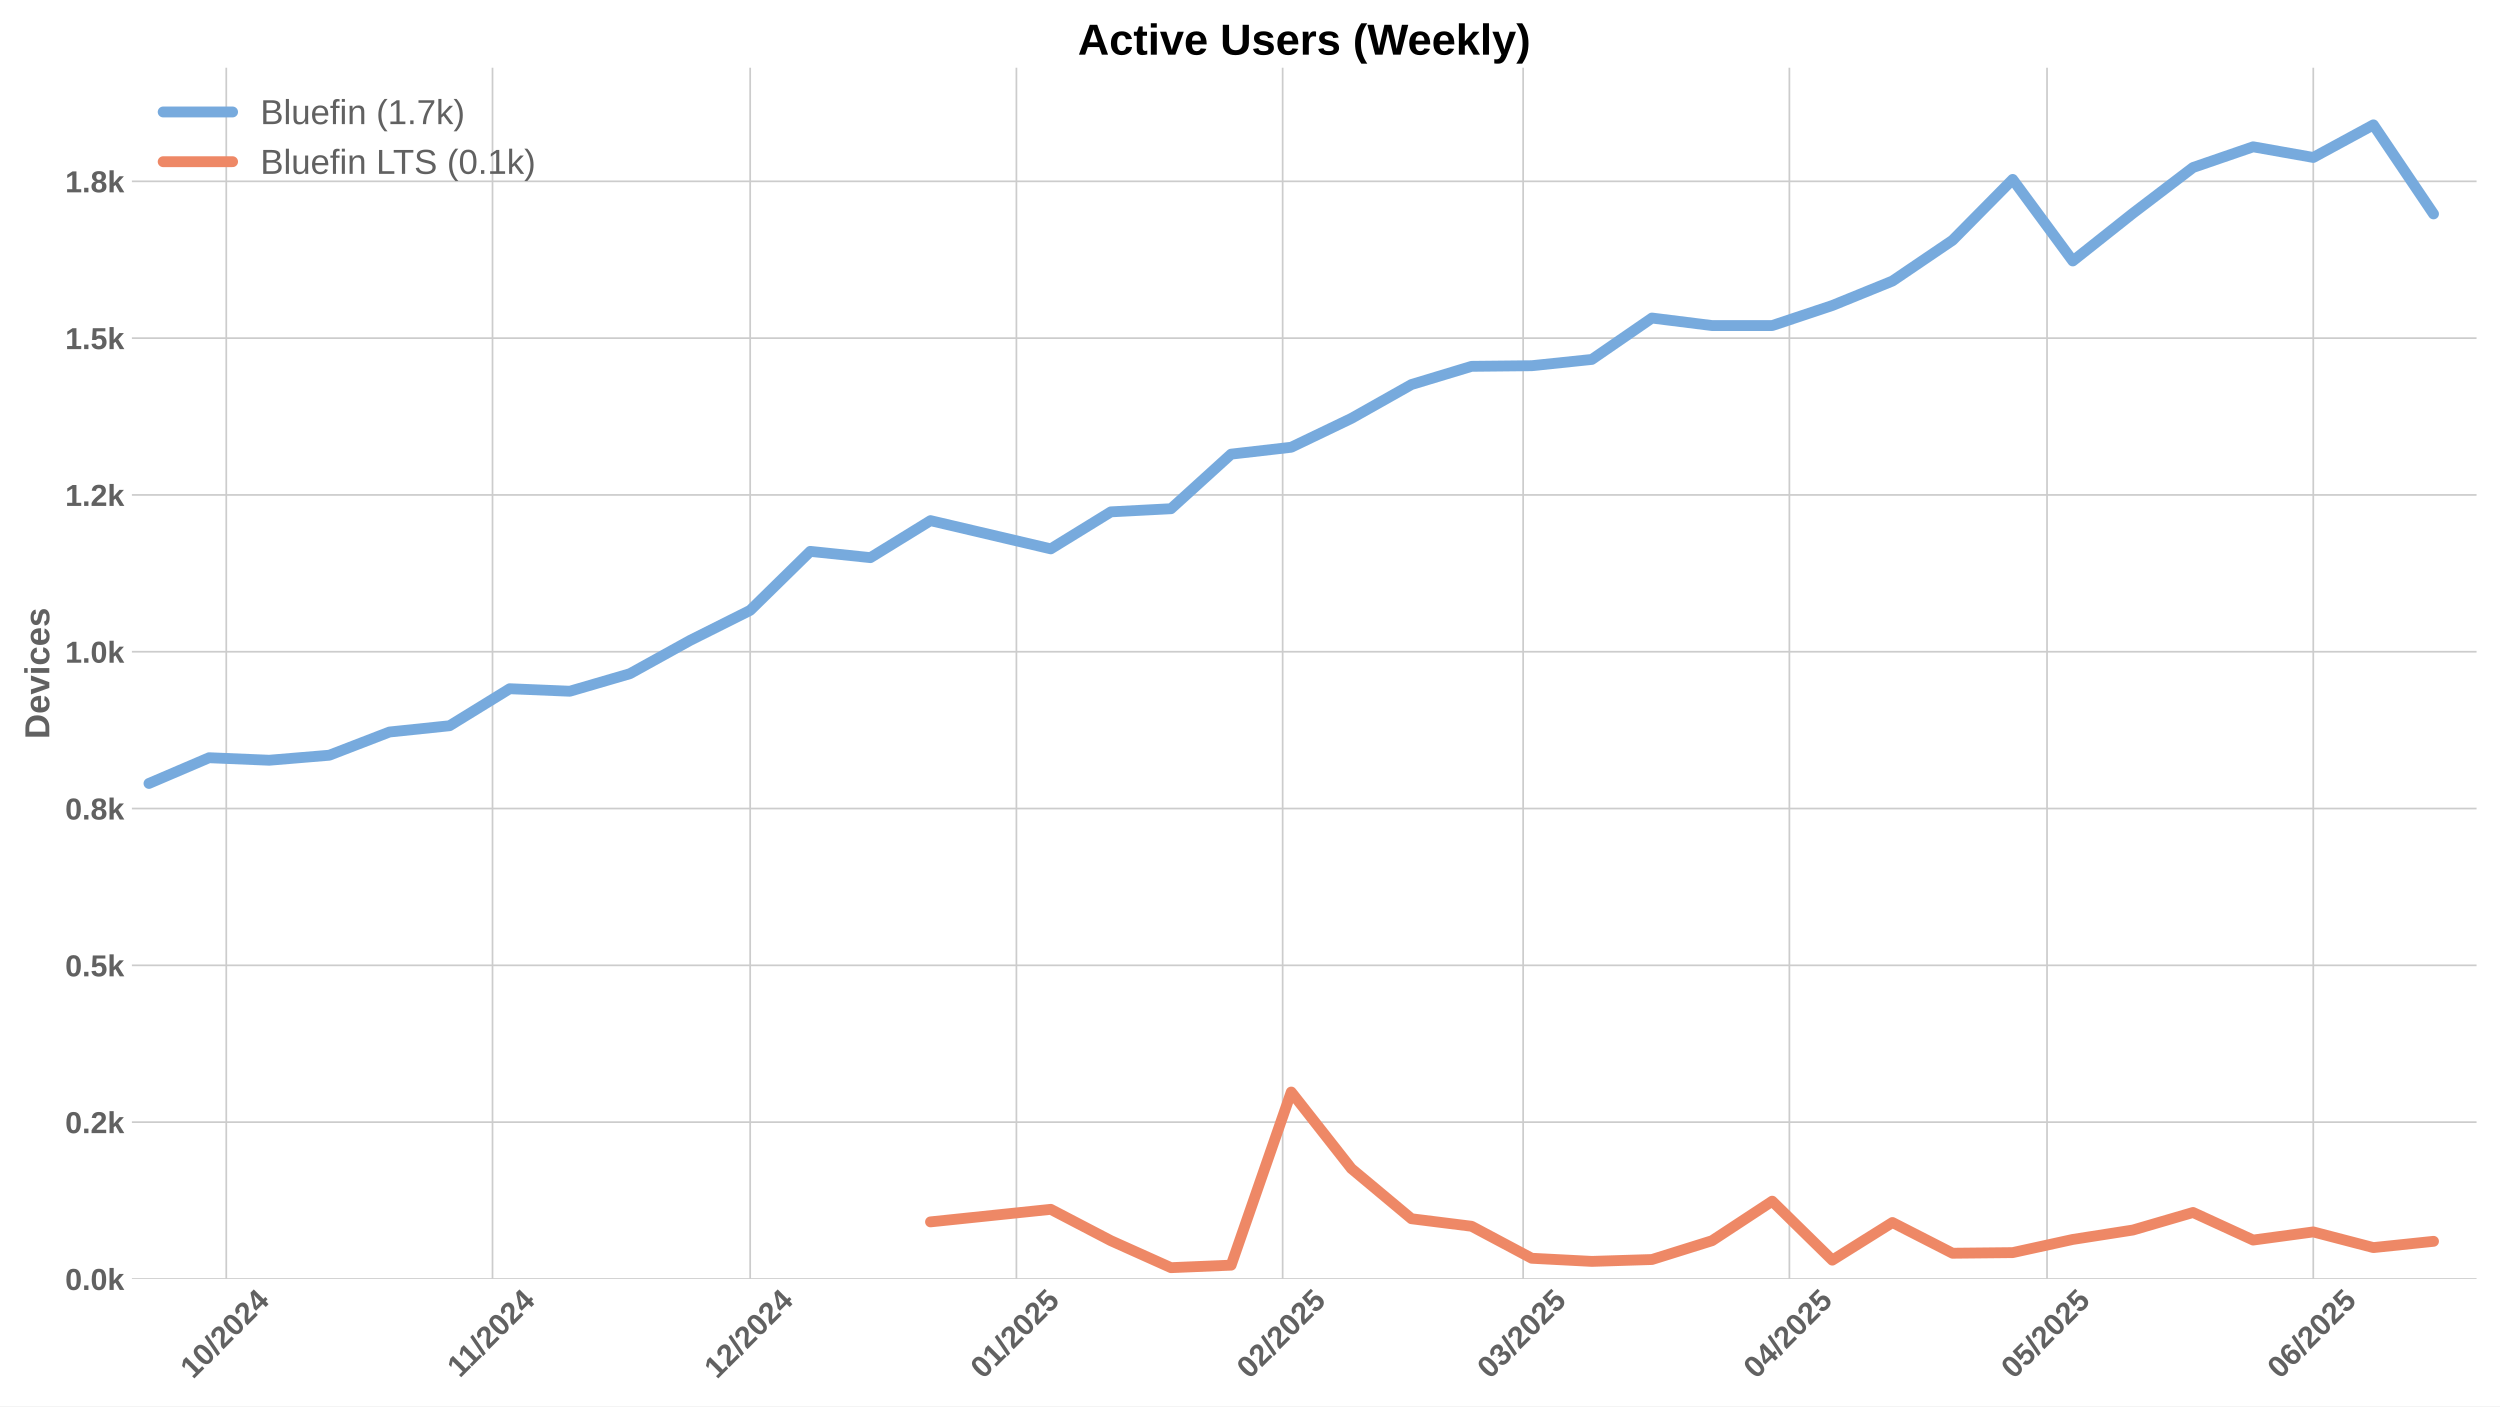
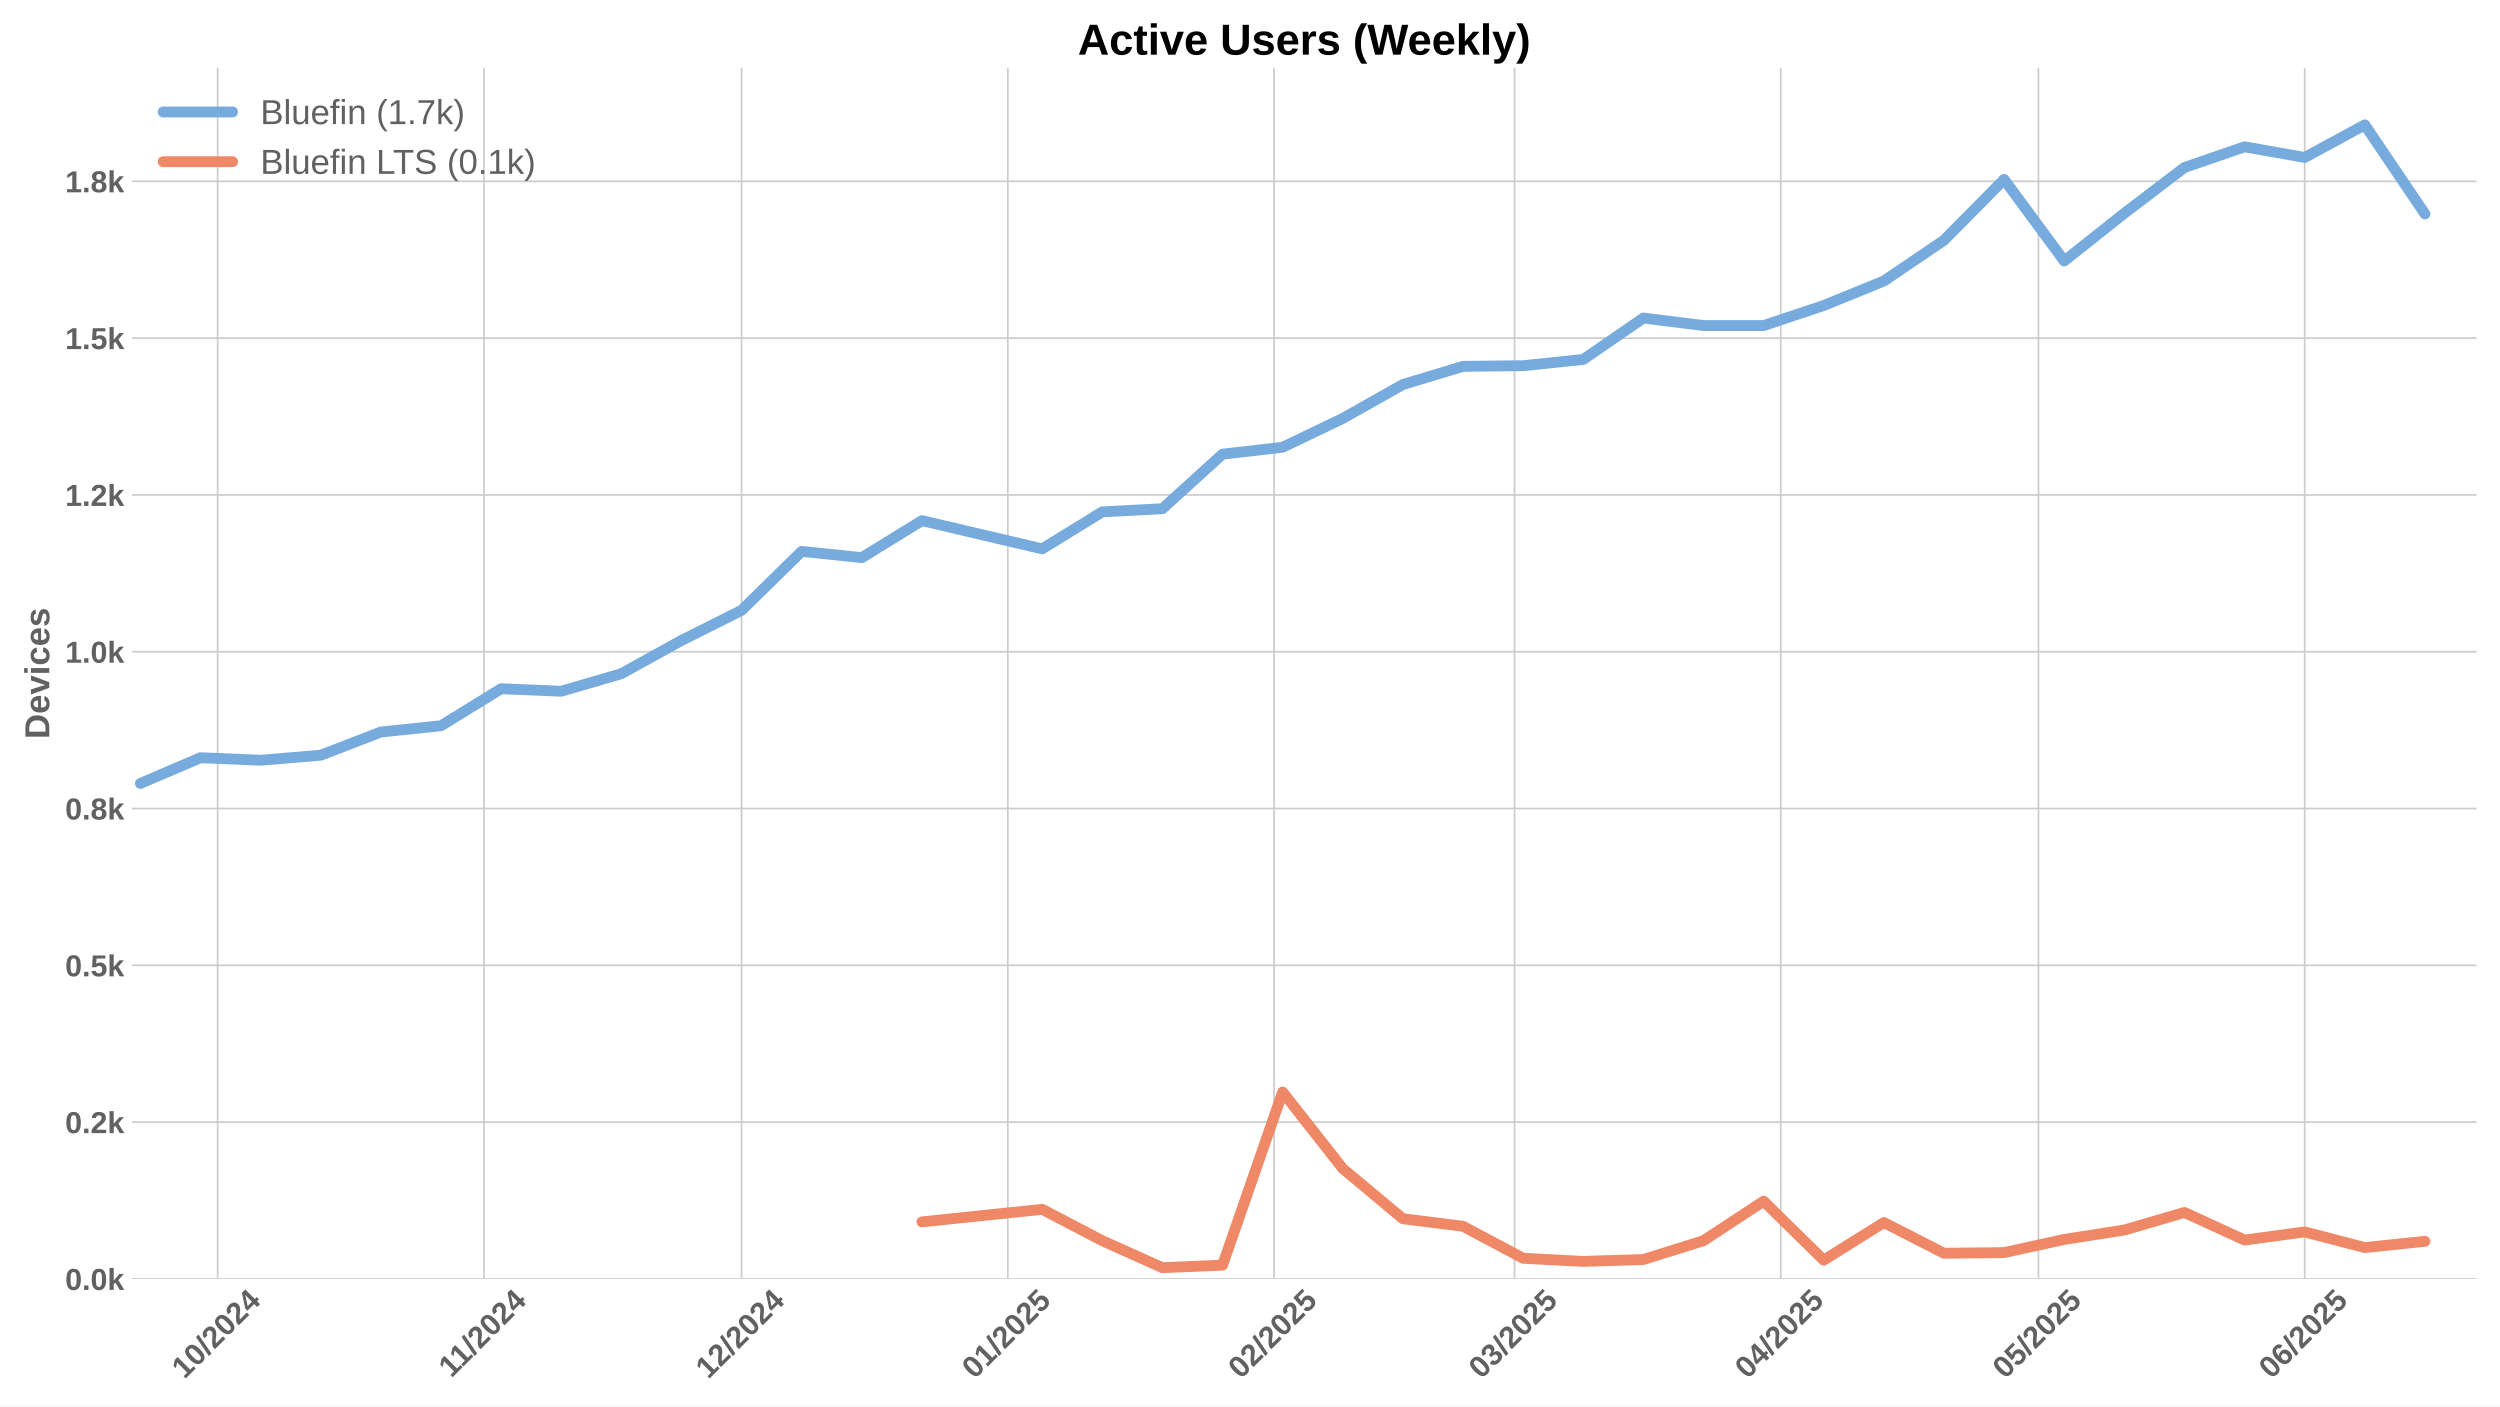
<svg xmlns="http://www.w3.org/2000/svg" xmlns:xlink="http://www.w3.org/1999/xlink" width="1152pt" height="648pt" viewBox="0 0 1152 648" version="1.1">
  <defs>
    <style type="text/css">*{stroke-linejoin: round; stroke-linecap: butt}</style>
  </defs>
  <g id="figure_1">
    <g id="patch_1">
      <path d="M 0 648  L 1152 648  L 1152 0  L 0 0  z " style="fill: #ffffff" />
    </g>
    <g id="axes_1">
      <g id="patch_2">
        <path d="M 60.78 589.343  L 1141.2 589.343  L 1141.2 31.2  L 60.78 31.2  z " style="fill: #ffffff" />
      </g>
      <g id="matplotlib.axis_1">
        <g id="xtick_1">
          <g id="line2d_1">
-             <path d="M 104.265 589.343  L 104.265 31.2  " clip-path="url(#pd13bb142ea)" style="fill: none; stroke: #cccccc; stroke-width: 0.8; stroke-linecap: round" />
+             <path d="M 100.307 589.343  L 100.307 31.2  " clip-path="url(#pdfb45d15a6)" style="fill: none; stroke: #cccccc; stroke-width: 0.8; stroke-linecap: round" />
          </g>
          <g id="line2d_2" />
          <g id="text_1">
-             <g style="fill: #616161" transform="translate(88.93442 635.7977) rotate(-45) scale(0.14 -0.14)">
+             <g style="fill: #616161" transform="translate(84.97636 635.7977) rotate(-45) scale(0.14 -0.14)">
              <defs>
                <path id="LiberationSans-Bold-31" d="M 403 0  L 403 653  L 1494 653  L 1494 3656  L 438 2997  L 438 3688  L 1541 4403  L 2372 4403  L 2372 653  L 3381 653  L 3381 0  L 403 0  z " transform="scale(0.015625)" />
                <path id="LiberationSans-Bold-30" d="M 3297 2203  Q 3297 1088 2914 512  Q 2531 -63 1766 -63  Q 253 -63 253 2203  Q 253 2994 418 3494  Q 584 3994 915 4231  Q 1247 4469 1791 4469  Q 2572 4469 2934 3903  Q 3297 3338 3297 2203  z M 2416 2203  Q 2416 2813 2356 3150  Q 2297 3488 2165 3634  Q 2034 3781 1784 3781  Q 1519 3781 1383 3632  Q 1247 3484 1189 3148  Q 1131 2813 1131 2203  Q 1131 1600 1192 1261  Q 1253 922 1386 775  Q 1519 628 1772 628  Q 2022 628 2158 783  Q 2294 938 2355 1278  Q 2416 1619 2416 2203  z " transform="scale(0.015625)" />
                <path id="LiberationSans-Bold-2f" d="M 63 -128  L 972 4638  L 1716 4638  L 822 -128  L 63 -128  z " transform="scale(0.015625)" />
                <path id="LiberationSans-Bold-32" d="M 222 0  L 222 609  Q 394 988 711 1347  Q 1028 1706 1509 2097  Q 1972 2472 2158 2715  Q 2344 2959 2344 3194  Q 2344 3769 1766 3769  Q 1484 3769 1336 3617  Q 1188 3466 1144 3163  L 259 3213  Q 334 3825 717 4147  Q 1100 4469 1759 4469  Q 2472 4469 2853 4144  Q 3234 3819 3234 3231  Q 3234 2922 3112 2672  Q 2991 2422 2800 2211  Q 2609 2000 2376 1815  Q 2144 1631 1925 1456  Q 1706 1281 1526 1103  Q 1347 925 1259 722  L 3303 722  L 3303 0  L 222 0  z " transform="scale(0.015625)" />
                <path id="LiberationSans-Bold-34" d="M 2938 897  L 2938 0  L 2100 0  L 2100 897  L 97 897  L 97 1556  L 1956 4403  L 2938 4403  L 2938 1550  L 3525 1550  L 3525 897  L 2938 897  z M 2100 2991  Q 2100 3159 2111 3356  Q 2122 3553 2128 3609  Q 2047 3434 1834 3103  L 813 1550  L 2100 1550  L 2100 2991  z " transform="scale(0.015625)" />
              </defs>
              <use xlink:href="#LiberationSans-Bold-31" />
              <use xlink:href="#LiberationSans-Bold-30" transform="translate(55.61523 0)" />
              <use xlink:href="#LiberationSans-Bold-2f" transform="translate(111.2305 0)" />
              <use xlink:href="#LiberationSans-Bold-32" transform="translate(139.0137 0)" />
              <use xlink:href="#LiberationSans-Bold-30" transform="translate(194.6289 0)" />
              <use xlink:href="#LiberationSans-Bold-32" transform="translate(250.2441 0)" />
              <use xlink:href="#LiberationSans-Bold-34" transform="translate(305.8594 0)" />
            </g>
          </g>
        </g>
        <g id="xtick_2">
          <g id="line2d_3">
-             <path d="M 226.95 589.343  L 226.95 31.2  " clip-path="url(#pd13bb142ea)" style="fill: none; stroke: #cccccc; stroke-width: 0.8; stroke-linecap: round" />
+             <path d="M 222.992 589.343  L 222.992 31.2  " clip-path="url(#pdfb45d15a6)" style="fill: none; stroke: #cccccc; stroke-width: 0.8; stroke-linecap: round" />
          </g>
          <g id="line2d_4" />
          <g id="text_2">
-             <g style="fill: #616161" transform="translate(211.8917 635.2532) rotate(-45) scale(0.14 -0.14)">
+             <g style="fill: #616161" transform="translate(207.9337 635.2532) rotate(-45) scale(0.14 -0.14)">
              <use xlink:href="#LiberationSans-Bold-31" />
              <use xlink:href="#LiberationSans-Bold-31" transform="translate(50.11523 0)" />
              <use xlink:href="#LiberationSans-Bold-2f" transform="translate(105.7305 0)" />
              <use xlink:href="#LiberationSans-Bold-32" transform="translate(133.5137 0)" />
              <use xlink:href="#LiberationSans-Bold-30" transform="translate(189.1289 0)" />
              <use xlink:href="#LiberationSans-Bold-32" transform="translate(244.7441 0)" />
              <use xlink:href="#LiberationSans-Bold-34" transform="translate(300.3594 0)" />
            </g>
          </g>
        </g>
        <g id="xtick_3">
          <g id="line2d_5">
-             <path d="M 345.677 589.343  L 345.677 31.2  " clip-path="url(#pd13bb142ea)" style="fill: none; stroke: #cccccc; stroke-width: 0.8; stroke-linecap: round" />
+             <path d="M 341.719 589.343  L 341.719 31.2  " clip-path="url(#pdfb45d15a6)" style="fill: none; stroke: #cccccc; stroke-width: 0.8; stroke-linecap: round" />
          </g>
          <g id="line2d_6" />
          <g id="text_3">
-             <g style="fill: #616161" transform="translate(330.3469 635.7977) rotate(-45) scale(0.14 -0.14)">
+             <g style="fill: #616161" transform="translate(326.3889 635.7977) rotate(-45) scale(0.14 -0.14)">
              <use xlink:href="#LiberationSans-Bold-31" />
              <use xlink:href="#LiberationSans-Bold-32" transform="translate(55.61523 0)" />
              <use xlink:href="#LiberationSans-Bold-2f" transform="translate(111.2305 0)" />
              <use xlink:href="#LiberationSans-Bold-32" transform="translate(139.0137 0)" />
              <use xlink:href="#LiberationSans-Bold-30" transform="translate(194.6289 0)" />
              <use xlink:href="#LiberationSans-Bold-32" transform="translate(250.2441 0)" />
              <use xlink:href="#LiberationSans-Bold-34" transform="translate(305.8594 0)" />
            </g>
          </g>
        </g>
        <g id="xtick_4">
          <g id="line2d_7">
-             <path d="M 468.362 589.343  L 468.362 31.2  " clip-path="url(#pd13bb142ea)" style="fill: none; stroke: #cccccc; stroke-width: 0.8; stroke-linecap: round" />
+             <path d="M 464.404 589.343  L 464.404 31.2  " clip-path="url(#pdfb45d15a6)" style="fill: none; stroke: #cccccc; stroke-width: 0.8; stroke-linecap: round" />
          </g>
          <g id="line2d_8" />
          <g id="text_4">
-             <g style="fill: #616161" transform="translate(453.032 635.7977) rotate(-45) scale(0.14 -0.14)">
+             <g style="fill: #616161" transform="translate(449.0739 635.7977) rotate(-45) scale(0.14 -0.14)">
              <defs>
                <path id="LiberationSans-Bold-35" d="M 3381 1466  Q 3381 766 2945 351  Q 2509 -63 1750 -63  Q 1088 -63 689 235  Q 291 534 197 1100  L 1075 1172  Q 1144 891 1319 762  Q 1494 634 1759 634  Q 2088 634 2283 843  Q 2478 1053 2478 1447  Q 2478 1794 2293 2001  Q 2109 2209 1778 2209  Q 1413 2209 1181 1925  L 325 1925  L 478 4403  L 3125 4403  L 3125 3750  L 1275 3750  L 1203 2638  Q 1522 2919 2000 2919  Q 2628 2919 3004 2528  Q 3381 2138 3381 1466  z " transform="scale(0.015625)" />
              </defs>
              <use xlink:href="#LiberationSans-Bold-30" />
              <use xlink:href="#LiberationSans-Bold-31" transform="translate(55.61523 0)" />
              <use xlink:href="#LiberationSans-Bold-2f" transform="translate(111.2305 0)" />
              <use xlink:href="#LiberationSans-Bold-32" transform="translate(139.0137 0)" />
              <use xlink:href="#LiberationSans-Bold-30" transform="translate(194.6289 0)" />
              <use xlink:href="#LiberationSans-Bold-32" transform="translate(250.2441 0)" />
              <use xlink:href="#LiberationSans-Bold-35" transform="translate(305.8594 0)" />
            </g>
          </g>
        </g>
        <g id="xtick_5">
          <g id="line2d_9">
-             <path d="M 591.047 589.343  L 591.047 31.2  " clip-path="url(#pd13bb142ea)" style="fill: none; stroke: #cccccc; stroke-width: 0.8; stroke-linecap: round" />
+             <path d="M 587.089 589.343  L 587.089 31.2  " clip-path="url(#pdfb45d15a6)" style="fill: none; stroke: #cccccc; stroke-width: 0.8; stroke-linecap: round" />
          </g>
          <g id="line2d_10" />
          <g id="text_5">
-             <g style="fill: #616161" transform="translate(575.7171 635.7977) rotate(-45) scale(0.14 -0.14)">
+             <g style="fill: #616161" transform="translate(571.759 635.7977) rotate(-45) scale(0.14 -0.14)">
              <use xlink:href="#LiberationSans-Bold-30" />
              <use xlink:href="#LiberationSans-Bold-32" transform="translate(55.61523 0)" />
              <use xlink:href="#LiberationSans-Bold-2f" transform="translate(111.2305 0)" />
              <use xlink:href="#LiberationSans-Bold-32" transform="translate(139.0137 0)" />
              <use xlink:href="#LiberationSans-Bold-30" transform="translate(194.6289 0)" />
              <use xlink:href="#LiberationSans-Bold-32" transform="translate(250.2441 0)" />
              <use xlink:href="#LiberationSans-Bold-35" transform="translate(305.8594 0)" />
            </g>
          </g>
        </g>
        <g id="xtick_6">
          <g id="line2d_11">
-             <path d="M 701.86 589.343  L 701.86 31.2  " clip-path="url(#pd13bb142ea)" style="fill: none; stroke: #cccccc; stroke-width: 0.8; stroke-linecap: round" />
+             <path d="M 697.902 589.343  L 697.902 31.2  " clip-path="url(#pdfb45d15a6)" style="fill: none; stroke: #cccccc; stroke-width: 0.8; stroke-linecap: round" />
          </g>
          <g id="line2d_12" />
          <g id="text_6">
-             <g style="fill: #616161" transform="translate(686.5294 635.7977) rotate(-45) scale(0.14 -0.14)">
+             <g style="fill: #616161" transform="translate(682.5713 635.7977) rotate(-45) scale(0.14 -0.14)">
              <defs>
                <path id="LiberationSans-Bold-33" d="M 3328 1222  Q 3328 603 2922 265  Q 2516 -72 1766 -72  Q 1056 -72 637 254  Q 219 581 147 1197  L 1041 1275  Q 1125 641 1763 641  Q 2078 641 2253 797  Q 2428 953 2428 1275  Q 2428 1569 2215 1725  Q 2003 1881 1584 1881  L 1278 1881  L 1278 2591  L 1566 2591  Q 1944 2591 2134 2745  Q 2325 2900 2325 3188  Q 2325 3459 2173 3614  Q 2022 3769 1731 3769  Q 1459 3769 1292 3619  Q 1125 3469 1100 3194  L 222 3256  Q 291 3825 694 4147  Q 1097 4469 1747 4469  Q 2438 4469 2827 4158  Q 3216 3847 3216 3297  Q 3216 2884 2973 2618  Q 2731 2353 2275 2266  L 2275 2253  Q 2781 2194 3054 1920  Q 3328 1647 3328 1222  z " transform="scale(0.015625)" />
              </defs>
              <use xlink:href="#LiberationSans-Bold-30" />
              <use xlink:href="#LiberationSans-Bold-33" transform="translate(55.61523 0)" />
              <use xlink:href="#LiberationSans-Bold-2f" transform="translate(111.2305 0)" />
              <use xlink:href="#LiberationSans-Bold-32" transform="translate(139.0137 0)" />
              <use xlink:href="#LiberationSans-Bold-30" transform="translate(194.6289 0)" />
              <use xlink:href="#LiberationSans-Bold-32" transform="translate(250.2441 0)" />
              <use xlink:href="#LiberationSans-Bold-35" transform="translate(305.8594 0)" />
            </g>
          </g>
        </g>
        <g id="xtick_7">
          <g id="line2d_13">
-             <path d="M 824.545 589.343  L 824.545 31.2  " clip-path="url(#pd13bb142ea)" style="fill: none; stroke: #cccccc; stroke-width: 0.8; stroke-linecap: round" />
+             <path d="M 820.587 589.343  L 820.587 31.2  " clip-path="url(#pdfb45d15a6)" style="fill: none; stroke: #cccccc; stroke-width: 0.8; stroke-linecap: round" />
          </g>
          <g id="line2d_14" />
          <g id="text_7">
-             <g style="fill: #616161" transform="translate(809.2144 635.7977) rotate(-45) scale(0.14 -0.14)">
+             <g style="fill: #616161" transform="translate(805.2564 635.7977) rotate(-45) scale(0.14 -0.14)">
              <use xlink:href="#LiberationSans-Bold-30" />
              <use xlink:href="#LiberationSans-Bold-34" transform="translate(55.61523 0)" />
              <use xlink:href="#LiberationSans-Bold-2f" transform="translate(111.2305 0)" />
              <use xlink:href="#LiberationSans-Bold-32" transform="translate(139.0137 0)" />
              <use xlink:href="#LiberationSans-Bold-30" transform="translate(194.6289 0)" />
              <use xlink:href="#LiberationSans-Bold-32" transform="translate(250.2441 0)" />
              <use xlink:href="#LiberationSans-Bold-35" transform="translate(305.8594 0)" />
            </g>
          </g>
        </g>
        <g id="xtick_8">
          <g id="line2d_15">
-             <path d="M 943.272 589.343  L 943.272 31.2  " clip-path="url(#pd13bb142ea)" style="fill: none; stroke: #cccccc; stroke-width: 0.8; stroke-linecap: round" />
+             <path d="M 939.314 589.343  L 939.314 31.2  " clip-path="url(#pdfb45d15a6)" style="fill: none; stroke: #cccccc; stroke-width: 0.8; stroke-linecap: round" />
          </g>
          <g id="line2d_16" />
          <g id="text_8">
-             <g style="fill: #616161" transform="translate(927.9419 635.7977) rotate(-45) scale(0.14 -0.14)">
+             <g style="fill: #616161" transform="translate(923.9838 635.7977) rotate(-45) scale(0.14 -0.14)">
              <use xlink:href="#LiberationSans-Bold-30" />
              <use xlink:href="#LiberationSans-Bold-35" transform="translate(55.61523 0)" />
              <use xlink:href="#LiberationSans-Bold-2f" transform="translate(111.2305 0)" />
              <use xlink:href="#LiberationSans-Bold-32" transform="translate(139.0137 0)" />
              <use xlink:href="#LiberationSans-Bold-30" transform="translate(194.6289 0)" />
              <use xlink:href="#LiberationSans-Bold-32" transform="translate(250.2441 0)" />
              <use xlink:href="#LiberationSans-Bold-35" transform="translate(305.8594 0)" />
            </g>
          </g>
        </g>
        <g id="xtick_9">
          <g id="line2d_17">
-             <path d="M 1065.957 589.343  L 1065.957 31.2  " clip-path="url(#pd13bb142ea)" style="fill: none; stroke: #cccccc; stroke-width: 0.8; stroke-linecap: round" />
+             <path d="M 1061.999 589.343  L 1061.999 31.2  " clip-path="url(#pdfb45d15a6)" style="fill: none; stroke: #cccccc; stroke-width: 0.8; stroke-linecap: round" />
          </g>
          <g id="line2d_18" />
          <g id="text_9">
-             <g style="fill: #616161" transform="translate(1050.627 635.7977) rotate(-45) scale(0.14 -0.14)">
+             <g style="fill: #616161" transform="translate(1046.669 635.7977) rotate(-45) scale(0.14 -0.14)">
              <defs>
                <path id="LiberationSans-Bold-36" d="M 3328 1441  Q 3328 738 2934 337  Q 2541 -63 1847 -63  Q 1069 -63 651 482  Q 234 1028 234 2100  Q 234 3278 657 3873  Q 1081 4469 1869 4469  Q 2428 4469 2751 4222  Q 3075 3975 3209 3456  L 2381 3341  Q 2263 3775 1850 3775  Q 1497 3775 1295 3422  Q 1094 3069 1094 2350  Q 1234 2584 1484 2709  Q 1734 2834 2050 2834  Q 2641 2834 2984 2459  Q 3328 2084 3328 1441  z M 2447 1416  Q 2447 1791 2273 1989  Q 2100 2188 1797 2188  Q 1506 2188 1331 2002  Q 1156 1816 1156 1509  Q 1156 1125 1339 873  Q 1522 622 1819 622  Q 2116 622 2281 833  Q 2447 1044 2447 1416  z " transform="scale(0.015625)" />
              </defs>
              <use xlink:href="#LiberationSans-Bold-30" />
              <use xlink:href="#LiberationSans-Bold-36" transform="translate(55.61523 0)" />
              <use xlink:href="#LiberationSans-Bold-2f" transform="translate(111.2305 0)" />
              <use xlink:href="#LiberationSans-Bold-32" transform="translate(139.0137 0)" />
              <use xlink:href="#LiberationSans-Bold-30" transform="translate(194.6289 0)" />
              <use xlink:href="#LiberationSans-Bold-32" transform="translate(250.2441 0)" />
              <use xlink:href="#LiberationSans-Bold-35" transform="translate(305.8594 0)" />
            </g>
          </g>
        </g>
      </g>
      <g id="matplotlib.axis_2">
        <g id="ytick_1">
          <g id="line2d_19">
-             <path d="M 60.78 589.343  L 1141.2 589.343  " clip-path="url(#pd13bb142ea)" style="fill: none; stroke: #cccccc; stroke-width: 0.8; stroke-linecap: round" />
+             <path d="M 60.78 589.343  L 1141.2 589.343  " clip-path="url(#pdfb45d15a6)" style="fill: none; stroke: #cccccc; stroke-width: 0.8; stroke-linecap: round" />
          </g>
          <g id="line2d_20" />
          <g id="text_10">
            <g style="fill: #616161" transform="translate(30.03469 594.416) scale(0.14 -0.14)">
              <defs>
                <path id="LiberationSans-Bold-2e" d="M 434 0  L 434 953  L 1338 953  L 1338 0  L 434 0  z " transform="scale(0.015625)" />
                <path id="LiberationSans-Bold-6b" d="M 2606 0  L 1703 1531  L 1325 1269  L 1325 0  L 447 0  L 447 4638  L 1325 4638  L 1325 1981  L 2531 3381  L 3475 3381  L 2288 2063  L 3566 0  L 2606 0  z " transform="scale(0.015625)" />
              </defs>
              <use xlink:href="#LiberationSans-Bold-30" />
              <use xlink:href="#LiberationSans-Bold-2e" transform="translate(55.61523 0)" />
              <use xlink:href="#LiberationSans-Bold-30" transform="translate(83.39844 0)" />
              <use xlink:href="#LiberationSans-Bold-6b" transform="translate(139.0137 0)" />
            </g>
          </g>
        </g>
        <g id="ytick_2">
          <g id="line2d_21">
-             <path d="M 60.78 517.086  L 1141.2 517.086  " clip-path="url(#pd13bb142ea)" style="fill: none; stroke: #cccccc; stroke-width: 0.8; stroke-linecap: round" />
+             <path d="M 60.78 517.086  L 1141.2 517.086  " clip-path="url(#pdfb45d15a6)" style="fill: none; stroke: #cccccc; stroke-width: 0.8; stroke-linecap: round" />
          </g>
          <g id="line2d_22" />
          <g id="text_11">
            <g style="fill: #616161" transform="translate(30.03469 522.1588) scale(0.14 -0.14)">
              <use xlink:href="#LiberationSans-Bold-30" />
              <use xlink:href="#LiberationSans-Bold-2e" transform="translate(55.61523 0)" />
              <use xlink:href="#LiberationSans-Bold-32" transform="translate(83.39844 0)" />
              <use xlink:href="#LiberationSans-Bold-6b" transform="translate(139.0137 0)" />
            </g>
          </g>
        </g>
        <g id="ytick_3">
          <g id="line2d_23">
-             <path d="M 60.78 444.829  L 1141.2 444.829  " clip-path="url(#pd13bb142ea)" style="fill: none; stroke: #cccccc; stroke-width: 0.8; stroke-linecap: round" />
+             <path d="M 60.78 444.829  L 1141.2 444.829  " clip-path="url(#pdfb45d15a6)" style="fill: none; stroke: #cccccc; stroke-width: 0.8; stroke-linecap: round" />
          </g>
          <g id="line2d_24" />
          <g id="text_12">
            <g style="fill: #616161" transform="translate(30.03469 449.9017) scale(0.14 -0.14)">
              <use xlink:href="#LiberationSans-Bold-30" />
              <use xlink:href="#LiberationSans-Bold-2e" transform="translate(55.61523 0)" />
              <use xlink:href="#LiberationSans-Bold-35" transform="translate(83.39844 0)" />
              <use xlink:href="#LiberationSans-Bold-6b" transform="translate(139.0137 0)" />
            </g>
          </g>
        </g>
        <g id="ytick_4">
          <g id="line2d_25">
-             <path d="M 60.78 372.572  L 1141.2 372.572  " clip-path="url(#pd13bb142ea)" style="fill: none; stroke: #cccccc; stroke-width: 0.8; stroke-linecap: round" />
+             <path d="M 60.78 372.572  L 1141.2 372.572  " clip-path="url(#pdfb45d15a6)" style="fill: none; stroke: #cccccc; stroke-width: 0.8; stroke-linecap: round" />
          </g>
          <g id="line2d_26" />
          <g id="text_13">
            <g style="fill: #616161" transform="translate(30.03469 377.6445) scale(0.14 -0.14)">
              <defs>
                <path id="LiberationSans-Bold-38" d="M 3363 1241  Q 3363 622 2953 279  Q 2544 -63 1784 -63  Q 1031 -63 617 278  Q 203 619 203 1234  Q 203 1656 447 1945  Q 691 2234 1100 2303  L 1100 2316  Q 744 2394 525 2669  Q 306 2944 306 3303  Q 306 3844 689 4156  Q 1072 4469 1772 4469  Q 2488 4469 2870 4164  Q 3253 3859 3253 3297  Q 3253 2938 3036 2666  Q 2819 2394 2453 2322  L 2453 2309  Q 2878 2241 3120 1961  Q 3363 1681 3363 1241  z M 2350 3250  Q 2350 3563 2206 3708  Q 2063 3853 1772 3853  Q 1203 3853 1203 3250  Q 1203 2619 1778 2619  Q 2066 2619 2208 2766  Q 2350 2913 2350 3250  z M 2453 1313  Q 2453 2003 1766 2003  Q 1447 2003 1276 1822  Q 1106 1641 1106 1300  Q 1106 913 1275 734  Q 1444 556 1791 556  Q 2131 556 2292 734  Q 2453 913 2453 1313  z " transform="scale(0.015625)" />
              </defs>
              <use xlink:href="#LiberationSans-Bold-30" />
              <use xlink:href="#LiberationSans-Bold-2e" transform="translate(55.61523 0)" />
              <use xlink:href="#LiberationSans-Bold-38" transform="translate(83.39844 0)" />
              <use xlink:href="#LiberationSans-Bold-6b" transform="translate(139.0137 0)" />
            </g>
          </g>
        </g>
        <g id="ytick_5">
          <g id="line2d_27">
-             <path d="M 60.78 300.315  L 1141.2 300.315  " clip-path="url(#pd13bb142ea)" style="fill: none; stroke: #cccccc; stroke-width: 0.8; stroke-linecap: round" />
+             <path d="M 60.78 300.315  L 1141.2 300.315  " clip-path="url(#pdfb45d15a6)" style="fill: none; stroke: #cccccc; stroke-width: 0.8; stroke-linecap: round" />
          </g>
          <g id="line2d_28" />
          <g id="text_14">
            <g style="fill: #616161" transform="translate(30.03469 305.3874) scale(0.14 -0.14)">
              <use xlink:href="#LiberationSans-Bold-31" />
              <use xlink:href="#LiberationSans-Bold-2e" transform="translate(55.61523 0)" />
              <use xlink:href="#LiberationSans-Bold-30" transform="translate(83.39844 0)" />
              <use xlink:href="#LiberationSans-Bold-6b" transform="translate(139.0137 0)" />
            </g>
          </g>
        </g>
        <g id="ytick_6">
          <g id="line2d_29">
-             <path d="M 60.78 228.057  L 1141.2 228.057  " clip-path="url(#pd13bb142ea)" style="fill: none; stroke: #cccccc; stroke-width: 0.8; stroke-linecap: round" />
+             <path d="M 60.78 228.057  L 1141.2 228.057  " clip-path="url(#pdfb45d15a6)" style="fill: none; stroke: #cccccc; stroke-width: 0.8; stroke-linecap: round" />
          </g>
          <g id="line2d_30" />
          <g id="text_15">
            <g style="fill: #616161" transform="translate(30.03469 233.1302) scale(0.14 -0.14)">
              <use xlink:href="#LiberationSans-Bold-31" />
              <use xlink:href="#LiberationSans-Bold-2e" transform="translate(55.61523 0)" />
              <use xlink:href="#LiberationSans-Bold-32" transform="translate(83.39844 0)" />
              <use xlink:href="#LiberationSans-Bold-6b" transform="translate(139.0137 0)" />
            </g>
          </g>
        </g>
        <g id="ytick_7">
          <g id="line2d_31">
-             <path d="M 60.78 155.8  L 1141.2 155.8  " clip-path="url(#pd13bb142ea)" style="fill: none; stroke: #cccccc; stroke-width: 0.8; stroke-linecap: round" />
+             <path d="M 60.78 155.8  L 1141.2 155.8  " clip-path="url(#pdfb45d15a6)" style="fill: none; stroke: #cccccc; stroke-width: 0.8; stroke-linecap: round" />
          </g>
          <g id="line2d_32" />
          <g id="text_16">
            <g style="fill: #616161" transform="translate(30.03469 160.8731) scale(0.14 -0.14)">
              <use xlink:href="#LiberationSans-Bold-31" />
              <use xlink:href="#LiberationSans-Bold-2e" transform="translate(55.61523 0)" />
              <use xlink:href="#LiberationSans-Bold-35" transform="translate(83.39844 0)" />
              <use xlink:href="#LiberationSans-Bold-6b" transform="translate(139.0137 0)" />
            </g>
          </g>
        </g>
        <g id="ytick_8">
          <g id="line2d_33">
-             <path d="M 60.78 83.543  L 1141.2 83.543  " clip-path="url(#pd13bb142ea)" style="fill: none; stroke: #cccccc; stroke-width: 0.8; stroke-linecap: round" />
+             <path d="M 60.78 83.543  L 1141.2 83.543  " clip-path="url(#pdfb45d15a6)" style="fill: none; stroke: #cccccc; stroke-width: 0.8; stroke-linecap: round" />
          </g>
          <g id="line2d_34" />
          <g id="text_17">
            <g style="fill: #616161" transform="translate(30.03469 88.6159) scale(0.14 -0.14)">
              <use xlink:href="#LiberationSans-Bold-31" />
              <use xlink:href="#LiberationSans-Bold-2e" transform="translate(55.61523 0)" />
              <use xlink:href="#LiberationSans-Bold-38" transform="translate(83.39844 0)" />
              <use xlink:href="#LiberationSans-Bold-6b" transform="translate(139.0137 0)" />
            </g>
          </g>
        </g>
        <g id="text_18">
          <g style="fill: #616161" transform="translate(22.71469 340.5153) rotate(-90) scale(0.16 -0.16)">
            <defs>
              <path id="LiberationSans-Bold-44" d="M 4353 2234  Q 4353 1553 4086 1045  Q 3819 538 3330 269  Q 2841 0 2209 0  L 428 0  L 428 4403  L 2022 4403  Q 3134 4403 3743 3842  Q 4353 3281 4353 2234  z M 3425 2234  Q 3425 2944 3056 3317  Q 2688 3691 2003 3691  L 1350 3691  L 1350 713  L 2131 713  Q 2725 713 3075 1122  Q 3425 1531 3425 2234  z " transform="scale(0.015625)" />
              <path id="LiberationSans-Bold-65" d="M 1831 -63  Q 1069 -63 659 389  Q 250 841 250 1706  Q 250 2544 665 2994  Q 1081 3444 1844 3444  Q 2572 3444 2956 2961  Q 3341 2478 3341 1547  L 3341 1522  L 1172 1522  Q 1172 1028 1355 776  Q 1538 525 1875 525  Q 2341 525 2463 928  L 3291 856  Q 2931 -63 1831 -63  z M 1831 2891  Q 1522 2891 1355 2675  Q 1188 2459 1178 2072  L 2491 2072  Q 2466 2481 2294 2686  Q 2122 2891 1831 2891  z " transform="scale(0.015625)" />
              <path id="LiberationSans-Bold-76" d="M 2284 0  L 1234 0  L 25 3381  L 953 3381  L 1544 1491  Q 1591 1334 1766 709  Q 1797 838 1894 1159  Q 1991 1481 2613 3381  L 3531 3381  L 2284 0  z " transform="scale(0.015625)" />
              <path id="LiberationSans-Bold-69" d="M 447 3991  L 447 4638  L 1325 4638  L 1325 3991  L 447 3991  z M 447 0  L 447 3381  L 1325 3381  L 1325 0  L 447 0  z " transform="scale(0.015625)" />
              <path id="LiberationSans-Bold-63" d="M 1856 -63  Q 1088 -63 669 395  Q 250 853 250 1672  Q 250 2509 672 2976  Q 1094 3444 1869 3444  Q 2466 3444 2856 3144  Q 3247 2844 3347 2316  L 2463 2272  Q 2425 2531 2275 2686  Q 2125 2841 1850 2841  Q 1172 2841 1172 1706  Q 1172 538 1863 538  Q 2113 538 2281 695  Q 2450 853 2491 1166  L 3372 1125  Q 3325 778 3123 506  Q 2922 234 2594 85  Q 2266 -63 1856 -63  z " transform="scale(0.015625)" />
              <path id="LiberationSans-Bold-73" d="M 3297 988  Q 3297 497 2895 217  Q 2494 -63 1784 -63  Q 1088 -63 717 157  Q 347 378 225 844  L 997 959  Q 1063 719 1223 619  Q 1384 519 1784 519  Q 2153 519 2322 612  Q 2491 706 2491 906  Q 2491 1069 2355 1164  Q 2219 1259 1894 1325  Q 1150 1472 890 1598  Q 631 1725 495 1926  Q 359 2128 359 2422  Q 359 2906 732 3176  Q 1106 3447 1791 3447  Q 2394 3447 2761 3212  Q 3128 2978 3219 2534  L 2441 2453  Q 2403 2659 2256 2761  Q 2109 2863 1791 2863  Q 1478 2863 1322 2783  Q 1166 2703 1166 2516  Q 1166 2369 1286 2283  Q 1406 2197 1691 2141  Q 2088 2059 2395 1973  Q 2703 1888 2889 1769  Q 3075 1650 3186 1464  Q 3297 1278 3297 988  z " transform="scale(0.015625)" />
            </defs>
            <use xlink:href="#LiberationSans-Bold-44" />
            <use xlink:href="#LiberationSans-Bold-65" transform="translate(72.2168 0)" />
            <use xlink:href="#LiberationSans-Bold-76" transform="translate(127.832 0)" />
            <use xlink:href="#LiberationSans-Bold-69" transform="translate(183.4473 0)" />
            <use xlink:href="#LiberationSans-Bold-63" transform="translate(211.2305 0)" />
            <use xlink:href="#LiberationSans-Bold-65" transform="translate(266.8457 0)" />
            <use xlink:href="#LiberationSans-Bold-73" transform="translate(322.4609 0)" />
          </g>
        </g>
      </g>
      <g id="line2d_35">
-         <path d="M 68.646 361.011  L 96.35 349.16  L 124.053 350.317  L 151.756 348.004  L 179.459 337.31  L 207.162 334.42  L 234.865 317.367  L 262.568 318.523  L 290.271 310.431  L 317.974 295.112  L 345.677 281.239  L 373.38 254.07  L 401.083 256.96  L 428.786 239.908  L 484.193 252.914  L 511.896 235.861  L 539.599 234.416  L 567.302 209.271  L 595.005 206.091  L 622.708 192.796  L 650.411 177.188  L 678.114 168.807  L 705.817 168.518  L 733.52 165.627  L 761.223 146.551  L 788.926 150.02  L 816.63 150.02  L 844.333 140.771  L 872.036 129.499  L 899.739 110.712  L 927.442 82.676  L 955.145 120.25  L 982.848 98.284  L 1010.551 77.184  L 1038.254 67.647  L 1065.957 72.56  L 1093.66 57.531  L 1121.363 98.573  " clip-path="url(#pd13bb142ea)" style="fill: none; stroke: #77aadd; stroke-width: 5; stroke-linecap: round" />
+         <path d="M 64.688 361.011  L 92.391 349.16  L 120.095 350.317  L 147.798 348.004  L 175.501 337.31  L 203.204 334.42  L 230.907 317.367  L 258.61 318.523  L 286.313 310.431  L 314.016 295.112  L 341.719 281.239  L 369.422 254.07  L 397.125 256.96  L 424.828 239.908  L 480.235 252.914  L 507.938 235.861  L 535.641 234.416  L 563.344 209.271  L 591.047 206.091  L 618.75 192.796  L 646.453 177.188  L 674.156 168.807  L 701.859 168.518  L 729.562 165.627  L 757.265 146.551  L 784.968 150.02  L 812.671 150.02  L 840.375 140.771  L 868.078 129.499  L 895.781 110.712  L 923.484 82.676  L 951.187 120.25  L 978.89 98.284  L 1006.593 77.184  L 1034.296 67.647  L 1061.999 72.56  L 1089.702 57.531  L 1117.405 98.573  " clip-path="url(#pdfb45d15a6)" style="fill: none; stroke: #77aadd; stroke-width: 5; stroke-linecap: round" />
      </g>
      <g id="line2d_36">
-         <path d="M 428.786 563.042  L 484.193 557.261  L 511.896 571.712  L 539.599 584.141  L 567.302 582.985  L 595.005 503.213  L 622.708 538.474  L 650.411 561.596  L 678.114 565.065  L 705.817 579.805  L 733.52 581.25  L 761.223 580.383  L 788.926 571.712  L 816.63 553.504  L 844.333 580.672  L 872.036 563.331  L 899.739 577.493  L 927.442 577.204  L 955.145 571.134  L 982.848 566.799  L 1010.551 558.706  L 1038.254 571.423  L 1065.957 567.666  L 1093.66 574.892  L 1121.363 572.001  " clip-path="url(#pd13bb142ea)" style="fill: none; stroke: #ee8866; stroke-width: 5; stroke-linecap: round" />
+         <path d="M 424.828 563.042  L 480.235 557.261  L 507.938 571.712  L 535.641 584.141  L 563.344 582.985  L 591.047 503.213  L 618.75 538.474  L 646.453 561.596  L 674.156 565.065  L 701.859 579.805  L 729.562 581.25  L 757.265 580.383  L 784.968 571.712  L 812.671 553.504  L 840.375 580.672  L 868.078 563.331  L 895.781 577.493  L 923.484 577.204  L 951.187 571.134  L 978.89 566.799  L 1006.593 558.706  L 1034.296 571.423  L 1061.999 567.666  L 1089.702 574.892  L 1117.405 572.001  " clip-path="url(#pdfb45d15a6)" style="fill: none; stroke: #ee8866; stroke-width: 5; stroke-linecap: round" />
      </g>
      <g id="patch_3">
        <path d="M 60.78 589.343  L 60.78 31.2  " style="fill: none" />
      </g>
      <g id="patch_4">
        <path d="M 1141.2 589.343  L 1141.2 31.2  " style="fill: none" />
      </g>
      <g id="patch_5">
        <path d="M 60.78 589.343  L 1141.2 589.343  " style="fill: none" />
      </g>
      <g id="patch_6">
        <path d="M 60.78 31.2  L 1141.2 31.2  " style="fill: none" />
      </g>
      <g id="text_19">
        <g transform="translate(496.6791 25.2) scale(0.2 -0.2)">
          <defs>
            <path id="LiberationSans-Bold-41" d="M 3541 0  L 3150 1125  L 1472 1125  L 1081 0  L 159 0  L 1766 4403  L 2853 4403  L 4453 0  L 3541 0  z M 2309 3725  L 2291 3656  Q 2259 3544 2215 3400  Q 2172 3256 1678 1819  L 2944 1819  L 2509 3084  L 2375 3509  L 2309 3725  z " transform="scale(0.015625)" />
            <path id="LiberationSans-Bold-74" d="M 1313 -56  Q 925 -56 715 155  Q 506 366 506 794  L 506 2788  L 78 2788  L 78 3381  L 550 3381  L 825 4175  L 1375 4175  L 1375 3381  L 2016 3381  L 2016 2788  L 1375 2788  L 1375 1031  Q 1375 784 1469 667  Q 1563 550 1759 550  Q 1863 550 2053 594  L 2053 50  Q 1728 -56 1313 -56  z " transform="scale(0.015625)" />
            <path id="LiberationSans-Bold-20" transform="scale(0.015625)" />
            <path id="LiberationSans-Bold-55" d="M 2259 -63  Q 1350 -63 867 381  Q 384 825 384 1650  L 384 4403  L 1306 4403  L 1306 1722  Q 1306 1200 1554 929  Q 1803 659 2284 659  Q 2778 659 3043 942  Q 3309 1225 3309 1753  L 3309 4403  L 4231 4403  L 4231 1697  Q 4231 859 3714 398  Q 3197 -63 2259 -63  z " transform="scale(0.015625)" />
            <path id="LiberationSans-Bold-72" d="M 447 0  L 447 2588  Q 447 2866 439 3052  Q 431 3238 422 3381  L 1259 3381  Q 1269 3325 1284 3039  Q 1300 2753 1300 2659  L 1313 2659  Q 1441 3016 1541 3161  Q 1641 3306 1778 3376  Q 1916 3447 2122 3447  Q 2291 3447 2394 3400  L 2394 2666  Q 2181 2713 2019 2713  Q 1691 2713 1508 2447  Q 1325 2181 1325 1659  L 1325 0  L 447 0  z " transform="scale(0.015625)" />
            <path id="LiberationSans-Bold-28" d="M 1247 -1328  Q 756 -622 537 81  Q 319 784 319 1659  Q 319 2531 537 3232  Q 756 3934 1247 4638  L 2125 4638  Q 1631 3925 1407 3219  Q 1184 2513 1184 1656  Q 1184 803 1406 101  Q 1628 -600 2125 -1328  L 1247 -1328  z " transform="scale(0.015625)" />
            <path id="LiberationSans-Bold-57" d="M 4897 0  L 3803 0  L 3206 2547  Q 3097 2997 3022 3488  Q 2947 3078 2900 2864  Q 2853 2650 2234 0  L 1141 0  L 6 4403  L 941 4403  L 1578 1559  L 1722 872  Q 1809 1306 1892 1701  Q 1975 2097 2516 4403  L 3547 4403  L 4103 2059  Q 4169 1797 4325 872  L 4403 1234  L 4569 1953  L 5100 4403  L 6034 4403  L 4897 0  z " transform="scale(0.015625)" />
            <path id="LiberationSans-Bold-6c" d="M 447 0  L 447 4638  L 1325 4638  L 1325 0  L 447 0  z " transform="scale(0.015625)" />
            <path id="LiberationSans-Bold-79" d="M 884 -1328  Q 569 -1328 331 -1288  L 331 -663  Q 497 -688 634 -688  Q 822 -688 945 -628  Q 1069 -569 1167 -431  Q 1266 -294 1388 34  L 50 3381  L 978 3381  L 1509 1797  Q 1634 1456 1825 753  L 1903 1050  L 2106 1784  L 2606 3381  L 3525 3381  L 2188 -178  Q 1919 -828 1630 -1078  Q 1341 -1328 884 -1328  z " transform="scale(0.015625)" />
            <path id="LiberationSans-Bold-29" d="M 6 -1328  Q 506 -597 726 101  Q 947 800 947 1656  Q 947 2516 722 3223  Q 497 3931 6 4638  L 884 4638  Q 1378 3928 1595 3225  Q 1813 2522 1813 1659  Q 1813 791 1595 87  Q 1378 -616 884 -1328  L 6 -1328  z " transform="scale(0.015625)" />
          </defs>
          <use xlink:href="#LiberationSans-Bold-41" />
          <use xlink:href="#LiberationSans-Bold-63" transform="translate(72.2168 0)" />
          <use xlink:href="#LiberationSans-Bold-74" transform="translate(127.832 0)" />
          <use xlink:href="#LiberationSans-Bold-69" transform="translate(161.1328 0)" />
          <use xlink:href="#LiberationSans-Bold-76" transform="translate(188.916 0)" />
          <use xlink:href="#LiberationSans-Bold-65" transform="translate(244.5312 0)" />
          <use xlink:href="#LiberationSans-Bold-20" transform="translate(300.1465 0)" />
          <use xlink:href="#LiberationSans-Bold-55" transform="translate(327.9297 0)" />
          <use xlink:href="#LiberationSans-Bold-73" transform="translate(400.1465 0)" />
          <use xlink:href="#LiberationSans-Bold-65" transform="translate(455.7617 0)" />
          <use xlink:href="#LiberationSans-Bold-72" transform="translate(511.377 0)" />
          <use xlink:href="#LiberationSans-Bold-73" transform="translate(550.293 0)" />
          <use xlink:href="#LiberationSans-Bold-20" transform="translate(605.9082 0)" />
          <use xlink:href="#LiberationSans-Bold-28" transform="translate(633.6914 0)" />
          <use xlink:href="#LiberationSans-Bold-57" transform="translate(666.9922 0)" />
          <use xlink:href="#LiberationSans-Bold-65" transform="translate(759.627 0)" />
          <use xlink:href="#LiberationSans-Bold-65" transform="translate(815.2422 0)" />
          <use xlink:href="#LiberationSans-Bold-6b" transform="translate(870.8574 0)" />
          <use xlink:href="#LiberationSans-Bold-6c" transform="translate(926.4727 0)" />
          <use xlink:href="#LiberationSans-Bold-79" transform="translate(954.2559 0)" />
          <use xlink:href="#LiberationSans-Bold-29" transform="translate(1009.871 0)" />
        </g>
      </g>
      <g id="legend_1">
        <g id="line2d_37">
          <path d="M 75.18 51.595  L 91.18 51.595  L 107.18 51.595  " style="fill: none; stroke: #77aadd; stroke-width: 5; stroke-linecap: round" />
        </g>
        <g id="text_20">
          <g style="fill: #616161" transform="translate(119.98 57.195) scale(0.16 -0.16)">
            <defs>
              <path id="LiberationSans-42" d="M 3931 1241  Q 3931 653 3503 326  Q 3075 0 2313 0  L 525 0  L 525 4403  L 2125 4403  Q 3675 4403 3675 3334  Q 3675 2944 3456 2678  Q 3238 2413 2838 2322  Q 3363 2259 3647 1970  Q 3931 1681 3931 1241  z M 3075 3263  Q 3075 3619 2831 3772  Q 2588 3925 2125 3925  L 1122 3925  L 1122 2531  L 2125 2531  Q 2603 2531 2839 2711  Q 3075 2891 3075 3263  z M 3328 1288  Q 3328 2066 2234 2066  L 1122 2066  L 1122 478  L 2281 478  Q 2828 478 3078 681  Q 3328 884 3328 1288  z " transform="scale(0.015625)" />
              <path id="LiberationSans-6c" d="M 431 0  L 431 4638  L 994 4638  L 994 0  L 431 0  z " transform="scale(0.015625)" />
              <path id="LiberationSans-75" d="M 981 3381  L 981 1238  Q 981 903 1047 718  Q 1113 534 1256 453  Q 1400 372 1678 372  Q 2084 372 2318 650  Q 2553 928 2553 1422  L 2553 3381  L 3116 3381  L 3116 722  Q 3116 131 3134 0  L 2603 0  Q 2600 16 2597 84  Q 2594 153 2589 242  Q 2584 331 2578 578  L 2569 578  Q 2375 228 2120 82  Q 1866 -63 1488 -63  Q 931 -63 673 214  Q 416 491 416 1128  L 416 3381  L 981 3381  z " transform="scale(0.015625)" />
              <path id="LiberationSans-65" d="M 863 1572  Q 863 991 1103 675  Q 1344 359 1806 359  Q 2172 359 2392 506  Q 2613 653 2691 878  L 3184 738  Q 2881 -63 1806 -63  Q 1056 -63 664 384  Q 272 831 272 1713  Q 272 2550 664 2997  Q 1056 3444 1784 3444  Q 3275 3444 3275 1647  L 3275 1572  L 863 1572  z M 2694 2003  Q 2647 2538 2422 2783  Q 2197 3028 1775 3028  Q 1366 3028 1127 2754  Q 888 2481 869 2003  L 2694 2003  z " transform="scale(0.015625)" />
              <path id="LiberationSans-66" d="M 1128 2972  L 1128 0  L 566 0  L 566 2972  L 91 2972  L 91 3381  L 566 3381  L 566 3763  Q 566 4225 769 4428  Q 972 4631 1391 4631  Q 1625 4631 1788 4594  L 1788 4166  Q 1647 4191 1538 4191  Q 1322 4191 1225 4081  Q 1128 3972 1128 3684  L 1128 3381  L 1788 3381  L 1788 2972  L 1128 2972  z " transform="scale(0.015625)" />
              <path id="LiberationSans-69" d="M 428 4100  L 428 4638  L 991 4638  L 991 4100  L 428 4100  z M 428 0  L 428 3381  L 991 3381  L 991 0  L 428 0  z " transform="scale(0.015625)" />
              <path id="LiberationSans-6e" d="M 2578 0  L 2578 2144  Q 2578 2478 2512 2662  Q 2447 2847 2303 2928  Q 2159 3009 1881 3009  Q 1475 3009 1240 2731  Q 1006 2453 1006 1959  L 1006 0  L 444 0  L 444 2659  Q 444 3250 425 3381  L 956 3381  Q 959 3366 962 3297  Q 966 3228 970 3139  Q 975 3050 981 2803  L 991 2803  Q 1184 3153 1439 3298  Q 1694 3444 2072 3444  Q 2628 3444 2886 3167  Q 3144 2891 3144 2253  L 3144 0  L 2578 0  z " transform="scale(0.015625)" />
              <path id="LiberationSans-20" transform="scale(0.015625)" />
              <path id="LiberationSans-28" d="M 397 1663  Q 397 2566 680 3284  Q 963 4003 1550 4638  L 2094 4638  Q 1509 3988 1236 3256  Q 963 2525 963 1656  Q 963 791 1233 62  Q 1503 -666 2094 -1325  L 1550 -1325  Q 959 -688 678 32  Q 397 753 397 1650  L 397 1663  z " transform="scale(0.015625)" />
              <path id="LiberationSans-31" d="M 488 0  L 488 478  L 1609 478  L 1609 3866  L 616 3156  L 616 3688  L 1656 4403  L 2175 4403  L 2175 478  L 3247 478  L 3247 0  L 488 0  z " transform="scale(0.015625)" />
              <path id="LiberationSans-2e" d="M 584 0  L 584 684  L 1194 684  L 1194 0  L 584 0  z " transform="scale(0.015625)" />
              <path id="LiberationSans-37" d="M 3238 3947  Q 2563 2916 2284 2331  Q 2006 1747 1867 1178  Q 1728 609 1728 0  L 1141 0  Q 1141 844 1498 1776  Q 1856 2709 2694 3925  L 328 3925  L 328 4403  L 3238 4403  L 3238 3947  z " transform="scale(0.015625)" />
              <path id="LiberationSans-6b" d="M 2550 0  L 1406 1544  L 994 1203  L 994 0  L 431 0  L 431 4638  L 994 4638  L 994 1741  L 2478 3381  L 3138 3381  L 1766 1928  L 3209 0  L 2550 0  z " transform="scale(0.015625)" />
              <path id="LiberationSans-29" d="M 1734 1650  Q 1734 747 1451 28  Q 1169 -691 581 -1325  L 38 -1325  Q 625 -669 897 57  Q 1169 784 1169 1656  Q 1169 2528 895 3256  Q 622 3984 38 4638  L 581 4638  Q 1172 4000 1453 3279  Q 1734 2559 1734 1663  L 1734 1650  z " transform="scale(0.015625)" />
            </defs>
            <use xlink:href="#LiberationSans-42" />
            <use xlink:href="#LiberationSans-6c" transform="translate(66.69922 0)" />
            <use xlink:href="#LiberationSans-75" transform="translate(88.91602 0)" />
            <use xlink:href="#LiberationSans-65" transform="translate(144.5312 0)" />
            <use xlink:href="#LiberationSans-66" transform="translate(200.1465 0)" />
            <use xlink:href="#LiberationSans-69" transform="translate(227.9297 0)" />
            <use xlink:href="#LiberationSans-6e" transform="translate(250.1465 0)" />
            <use xlink:href="#LiberationSans-20" transform="translate(305.7617 0)" />
            <use xlink:href="#LiberationSans-28" transform="translate(333.5449 0)" />
            <use xlink:href="#LiberationSans-31" transform="translate(366.8457 0)" />
            <use xlink:href="#LiberationSans-2e" transform="translate(422.4609 0)" />
            <use xlink:href="#LiberationSans-37" transform="translate(450.2441 0)" />
            <use xlink:href="#LiberationSans-6b" transform="translate(505.8594 0)" />
            <use xlink:href="#LiberationSans-29" transform="translate(555.8594 0)" />
          </g>
        </g>
        <g id="line2d_38">
          <path d="M 75.18 74.51  L 91.18 74.51  L 107.18 74.51  " style="fill: none; stroke: #ee8866; stroke-width: 5; stroke-linecap: round" />
        </g>
        <g id="text_21">
          <g style="fill: #616161" transform="translate(119.98 80.11) scale(0.16 -0.16)">
            <defs>
              <path id="LiberationSans-4c" d="M 525 0  L 525 4403  L 1122 4403  L 1122 488  L 3347 488  L 3347 0  L 525 0  z " transform="scale(0.015625)" />
              <path id="LiberationSans-54" d="M 2250 3916  L 2250 0  L 1656 0  L 1656 3916  L 144 3916  L 144 4403  L 3763 4403  L 3763 3916  L 2250 3916  z " transform="scale(0.015625)" />
              <path id="LiberationSans-53" d="M 3975 1216  Q 3975 606 3498 271  Q 3022 -63 2156 -63  Q 547 -63 291 1056  L 869 1172  Q 969 775 1294 589  Q 1619 403 2178 403  Q 2756 403 3070 601  Q 3384 800 3384 1184  Q 3384 1400 3286 1534  Q 3188 1669 3009 1756  Q 2831 1844 2584 1903  Q 2338 1963 2038 2031  Q 1516 2147 1245 2262  Q 975 2378 819 2520  Q 663 2663 580 2853  Q 497 3044 497 3291  Q 497 3856 930 4162  Q 1363 4469 2169 4469  Q 2919 4469 3316 4239  Q 3713 4009 3872 3456  L 3284 3353  Q 3188 3703 2916 3861  Q 2644 4019 2163 4019  Q 1634 4019 1356 3844  Q 1078 3669 1078 3322  Q 1078 3119 1186 2986  Q 1294 2853 1497 2761  Q 1700 2669 2306 2534  Q 2509 2488 2711 2439  Q 2913 2391 3097 2323  Q 3281 2256 3442 2165  Q 3603 2075 3722 1944  Q 3841 1813 3908 1634  Q 3975 1456 3975 1216  z " transform="scale(0.015625)" />
              <path id="LiberationSans-30" d="M 3309 2203  Q 3309 1100 2920 518  Q 2531 -63 1772 -63  Q 1013 -63 631 515  Q 250 1094 250 2203  Q 250 3338 620 3903  Q 991 4469 1791 4469  Q 2569 4469 2939 3897  Q 3309 3325 3309 2203  z M 2738 2203  Q 2738 3156 2517 3584  Q 2297 4013 1791 4013  Q 1272 4013 1045 3591  Q 819 3169 819 2203  Q 819 1266 1048 831  Q 1278 397 1778 397  Q 2275 397 2506 840  Q 2738 1284 2738 2203  z " transform="scale(0.015625)" />
            </defs>
            <use xlink:href="#LiberationSans-42" />
            <use xlink:href="#LiberationSans-6c" transform="translate(66.69922 0)" />
            <use xlink:href="#LiberationSans-75" transform="translate(88.91602 0)" />
            <use xlink:href="#LiberationSans-65" transform="translate(144.5312 0)" />
            <use xlink:href="#LiberationSans-66" transform="translate(200.1465 0)" />
            <use xlink:href="#LiberationSans-69" transform="translate(227.9297 0)" />
            <use xlink:href="#LiberationSans-6e" transform="translate(250.1465 0)" />
            <use xlink:href="#LiberationSans-20" transform="translate(305.7617 0)" />
            <use xlink:href="#LiberationSans-4c" transform="translate(333.5449 0)" />
            <use xlink:href="#LiberationSans-54" transform="translate(381.7852 0)" />
            <use xlink:href="#LiberationSans-53" transform="translate(442.8691 0)" />
            <use xlink:href="#LiberationSans-20" transform="translate(509.5684 0)" />
            <use xlink:href="#LiberationSans-28" transform="translate(537.3516 0)" />
            <use xlink:href="#LiberationSans-30" transform="translate(570.6523 0)" />
            <use xlink:href="#LiberationSans-2e" transform="translate(626.2676 0)" />
            <use xlink:href="#LiberationSans-31" transform="translate(654.0508 0)" />
            <use xlink:href="#LiberationSans-6b" transform="translate(709.666 0)" />
            <use xlink:href="#LiberationSans-29" transform="translate(759.666 0)" />
          </g>
        </g>
      </g>
    </g>
  </g>
  <defs>
-     <clipPath id="pd13bb142ea">
+     <clipPath id="pdfb45d15a6">
      <rect x="60.78" y="31.2" width="1080.42" height="558.143" />
    </clipPath>
  </defs>
</svg>
